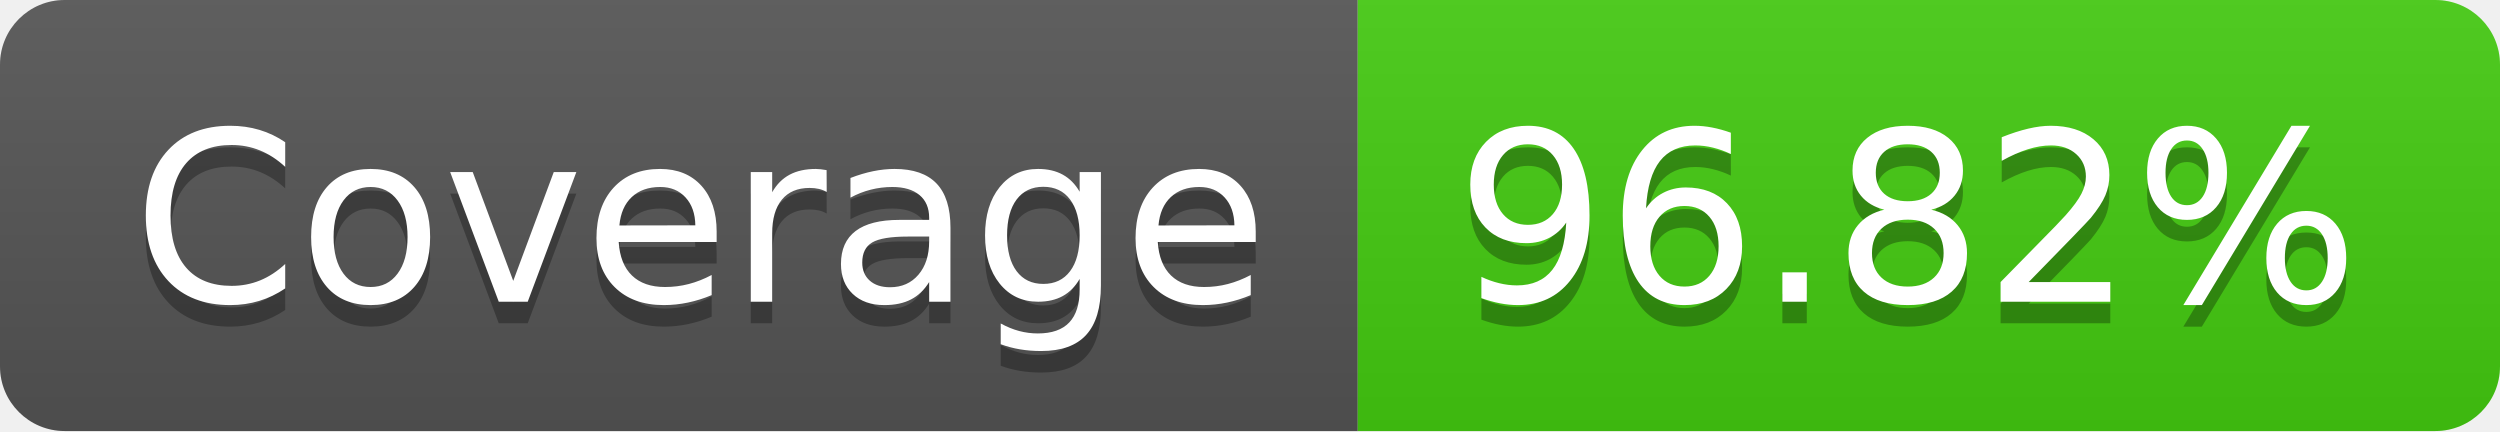
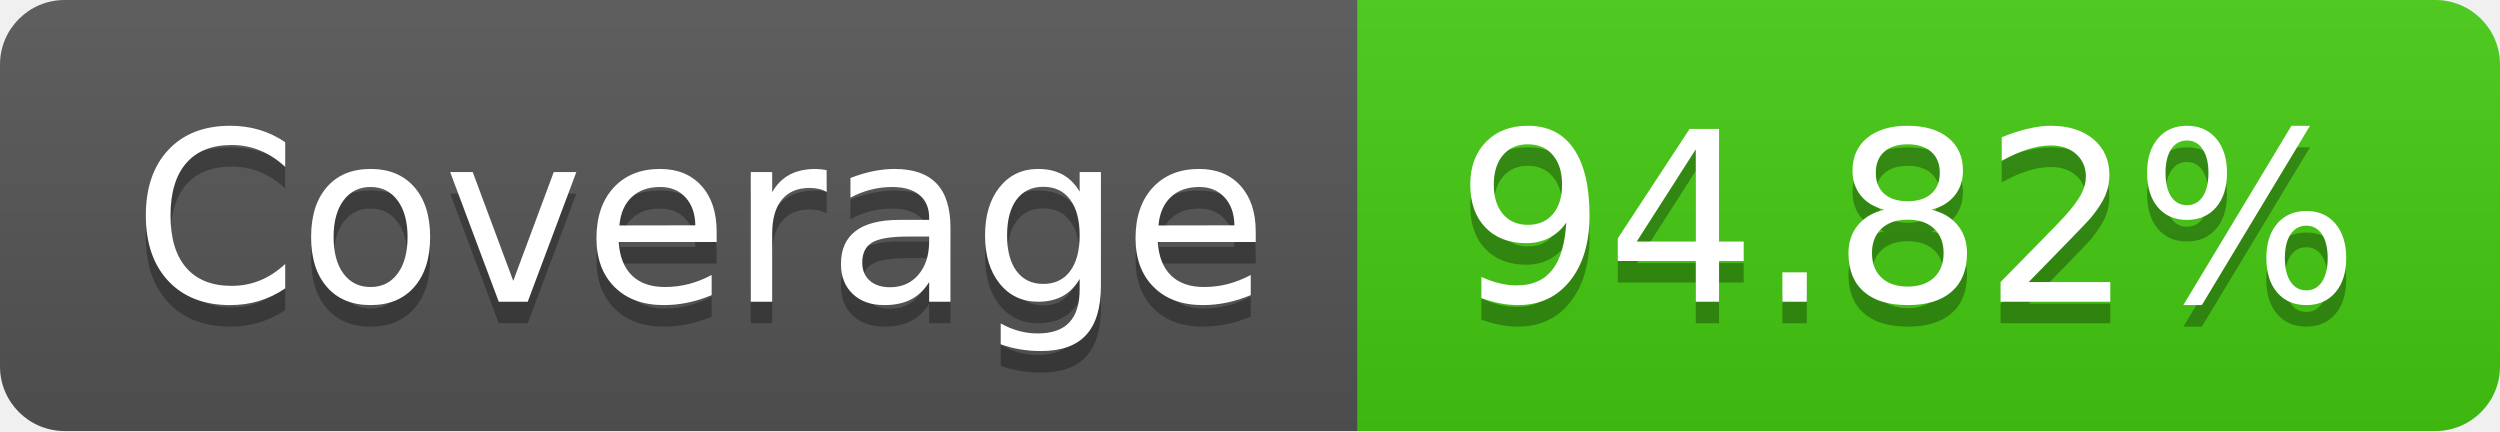
- <svg xmlns="http://www.w3.org/2000/svg" width="116" height="20" role="img" aria-label="Coverage: 96.82%">
+ <svg xmlns="http://www.w3.org/2000/svg" width="116" height="20" role="img" aria-label="Coverage: 94.82%">
  <linearGradient id="s" x2="0" y2="100%">
    <stop offset="0" stop-color="#bbb" stop-opacity=".1" />
    <stop offset="1" stop-opacity=".1" />
  </linearGradient>
  <clipPath id="r">
    <rect width="116" height="20" rx="3" fill="#fff" />
  </clipPath>
  <g clip-path="url(#r)">
    <rect width="63" height="20" fill="#555" />
    <rect x="63" width="53" height="20" fill="#4c1" />
    <rect width="116" height="20" fill="url(#s)" />
  </g>
  <g fill="#fff" text-anchor="middle" font-family="Verdana,Geneva,DejaVu Sans,sans-serif" text-rendering="geometricPrecision" font-size="110">
    <text aria-hidden="true" x="325" y="150" fill="#010101" fill-opacity=".3" transform="scale(.1)" textLength="530">Coverage</text>
    <text x="325" y="140" transform="scale(.1)" fill="#fff" textLength="530">Coverage</text>
-     <text aria-hidden="true" x="885" y="150" fill="#010101" fill-opacity=".3" transform="scale(.1)" textLength="430">96.82%</text>
-     <text x="885" y="140" transform="scale(.1)" fill="#fff" textLength="430">96.82%</text>
+     <text aria-hidden="true" x="885" y="150" fill="#010101" fill-opacity=".3" transform="scale(.1)" textLength="430">94.82%</text>
+     <text x="885" y="140" transform="scale(.1)" fill="#fff" textLength="430">94.82%</text>
  </g>
</svg>
